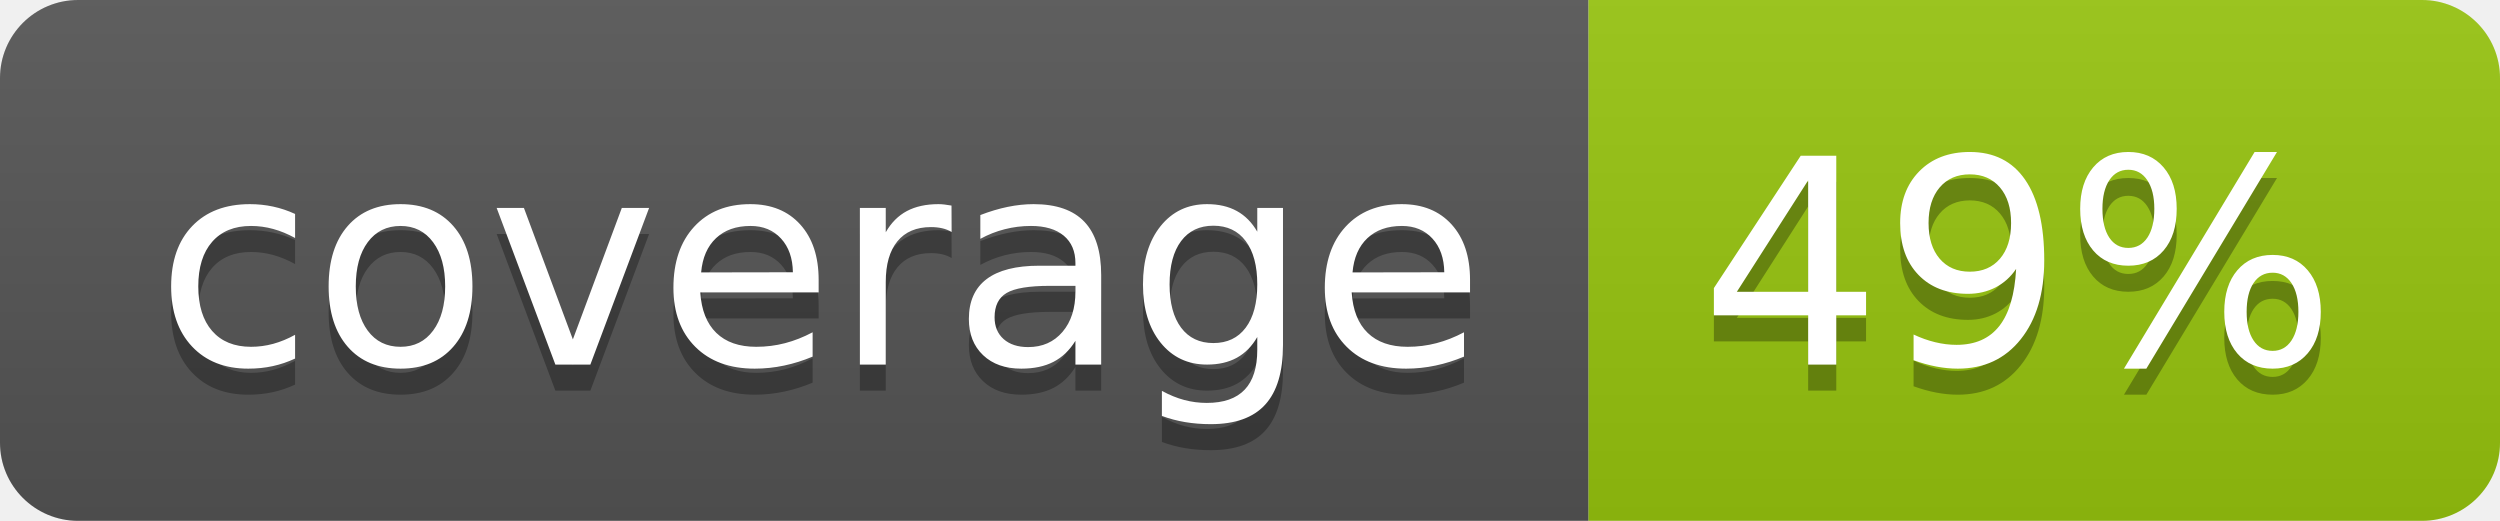
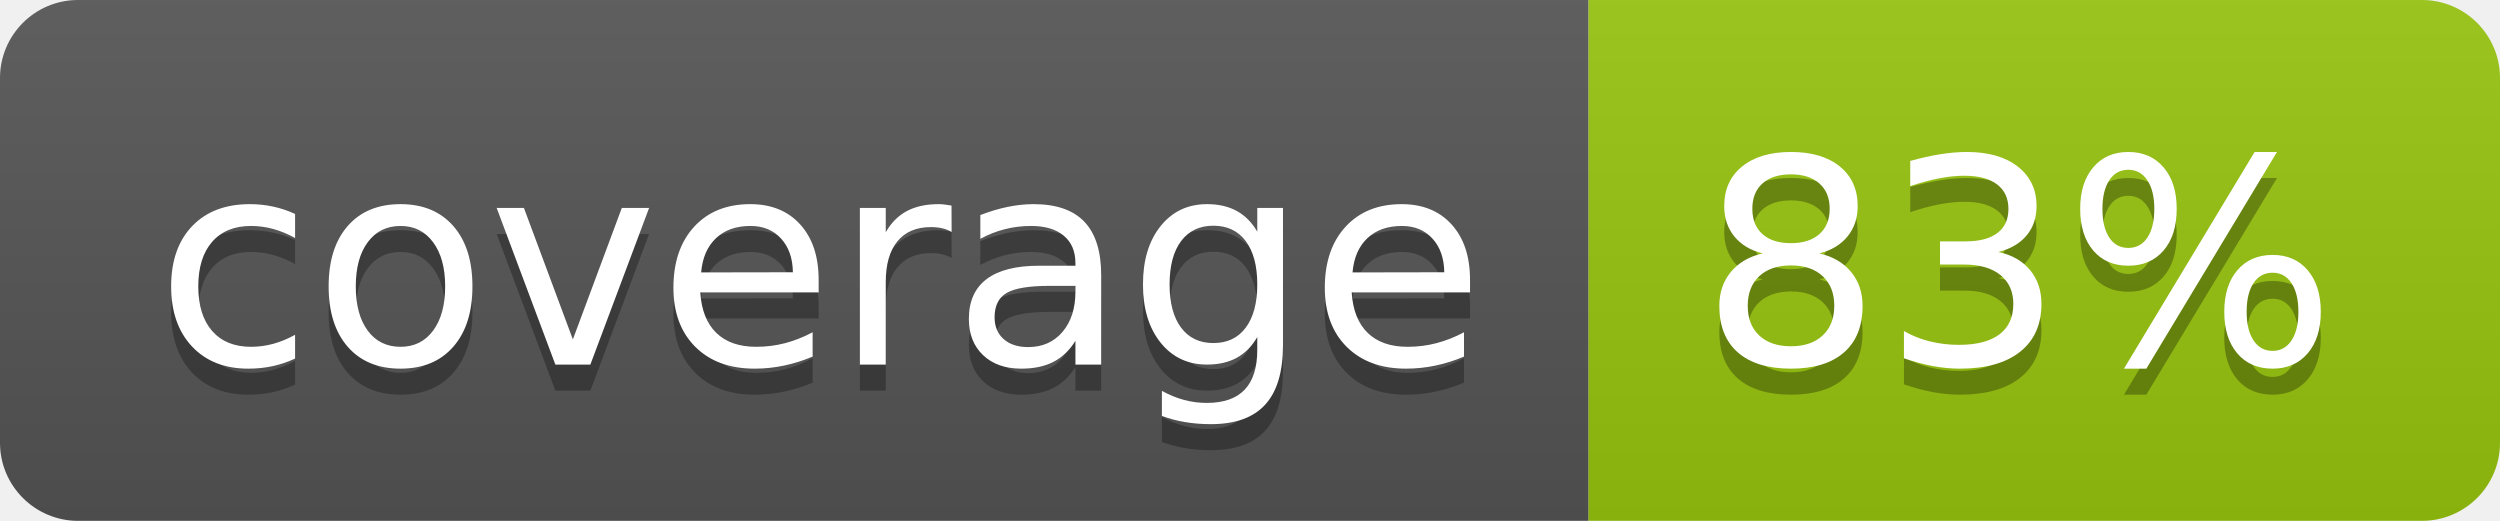
<svg xmlns="http://www.w3.org/2000/svg" width="96" height="20">
  <linearGradient id="b" x2="0" y2="100%">
    <stop offset="0" stop-color="#bbb" stop-opacity=".1" />
    <stop offset="1" stop-opacity=".1" />
  </linearGradient>
  <clipPath id="a">
    <rect width="96" height="20" rx="3" fill="#fff" />
  </clipPath>
  <g clip-path="url(#a)">
    <path fill="#555" d="M0 0h61v20H0z" />
    <path fill="#97C50F" d="M61 0h35v20H61z" />
    <path fill="url(#b)" d="M0 0h96v20H0z" />
  </g>
  <g fill="#fff" text-anchor="middle" font-family="DejaVu Sans,Verdana,Geneva,sans-serif" font-size="110">
    <text x="315" y="150" fill="#010101" fill-opacity=".3" transform="scale(.1)" textLength="510">coverage</text>
    <text x="315" y="140" transform="scale(.1)" textLength="510">coverage</text>
-     <text x="775" y="150" fill="#010101" fill-opacity=".3" transform="scale(.1)" textLength="250">49%</text>
-     <text x="775" y="140" transform="scale(.1)" textLength="250">49%</text>
+     <text x="775" y="150" fill="#010101" fill-opacity=".3" transform="scale(.1)" textLength="250">83%</text>
+     <text x="775" y="140" transform="scale(.1)" textLength="250">83%</text>
  </g>
</svg>
